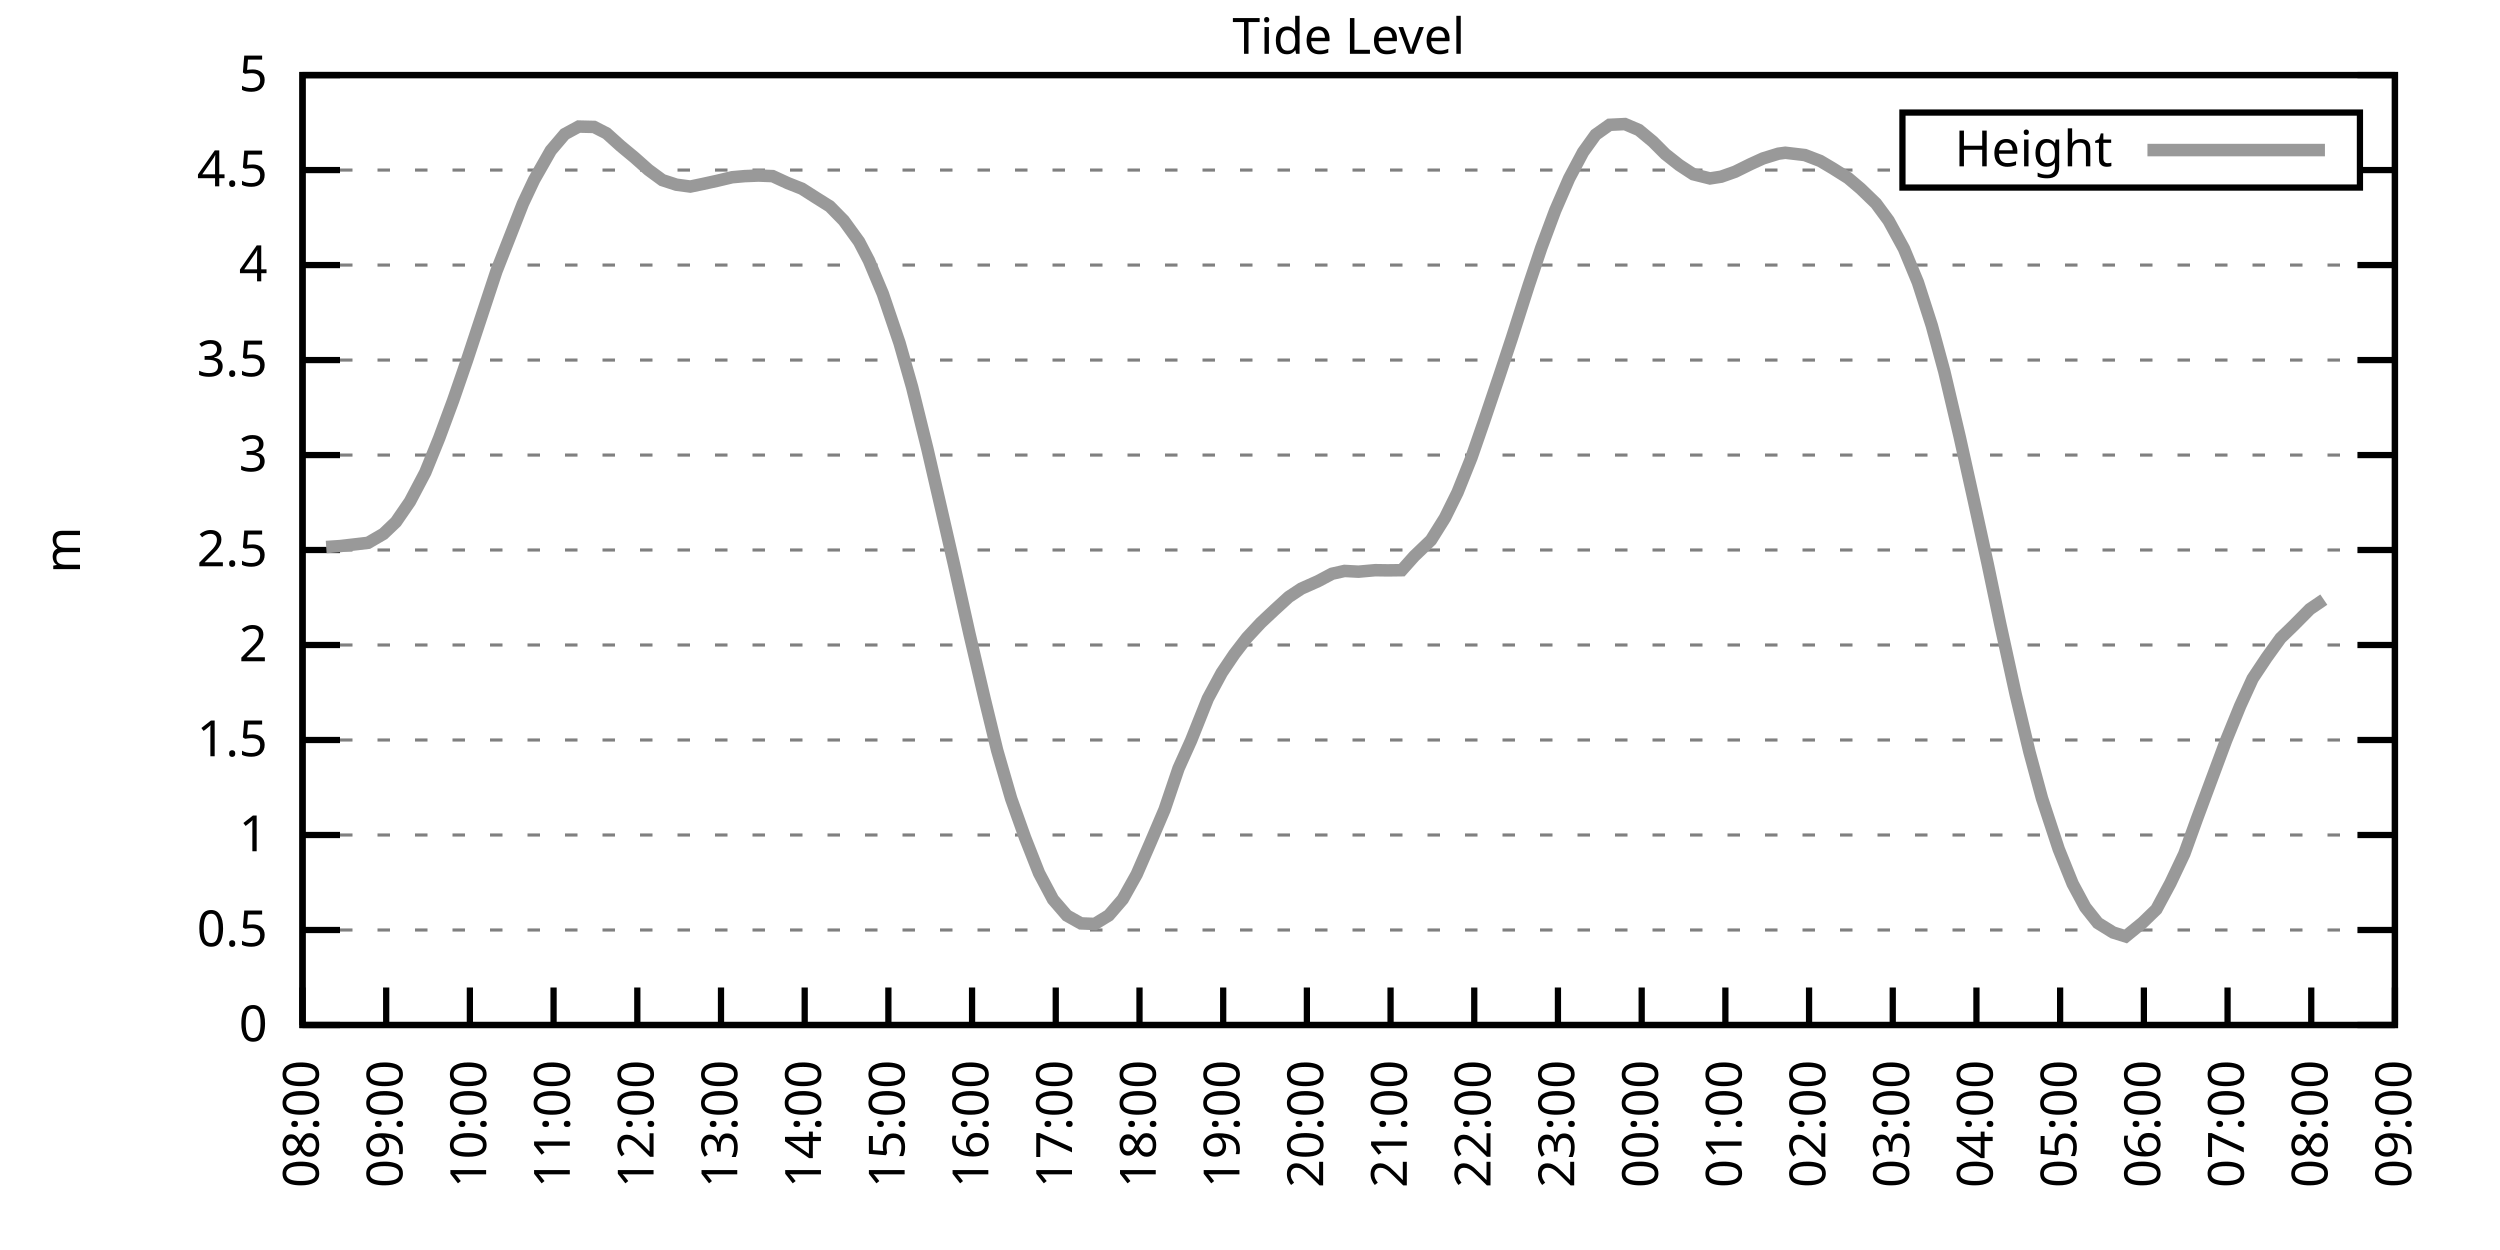
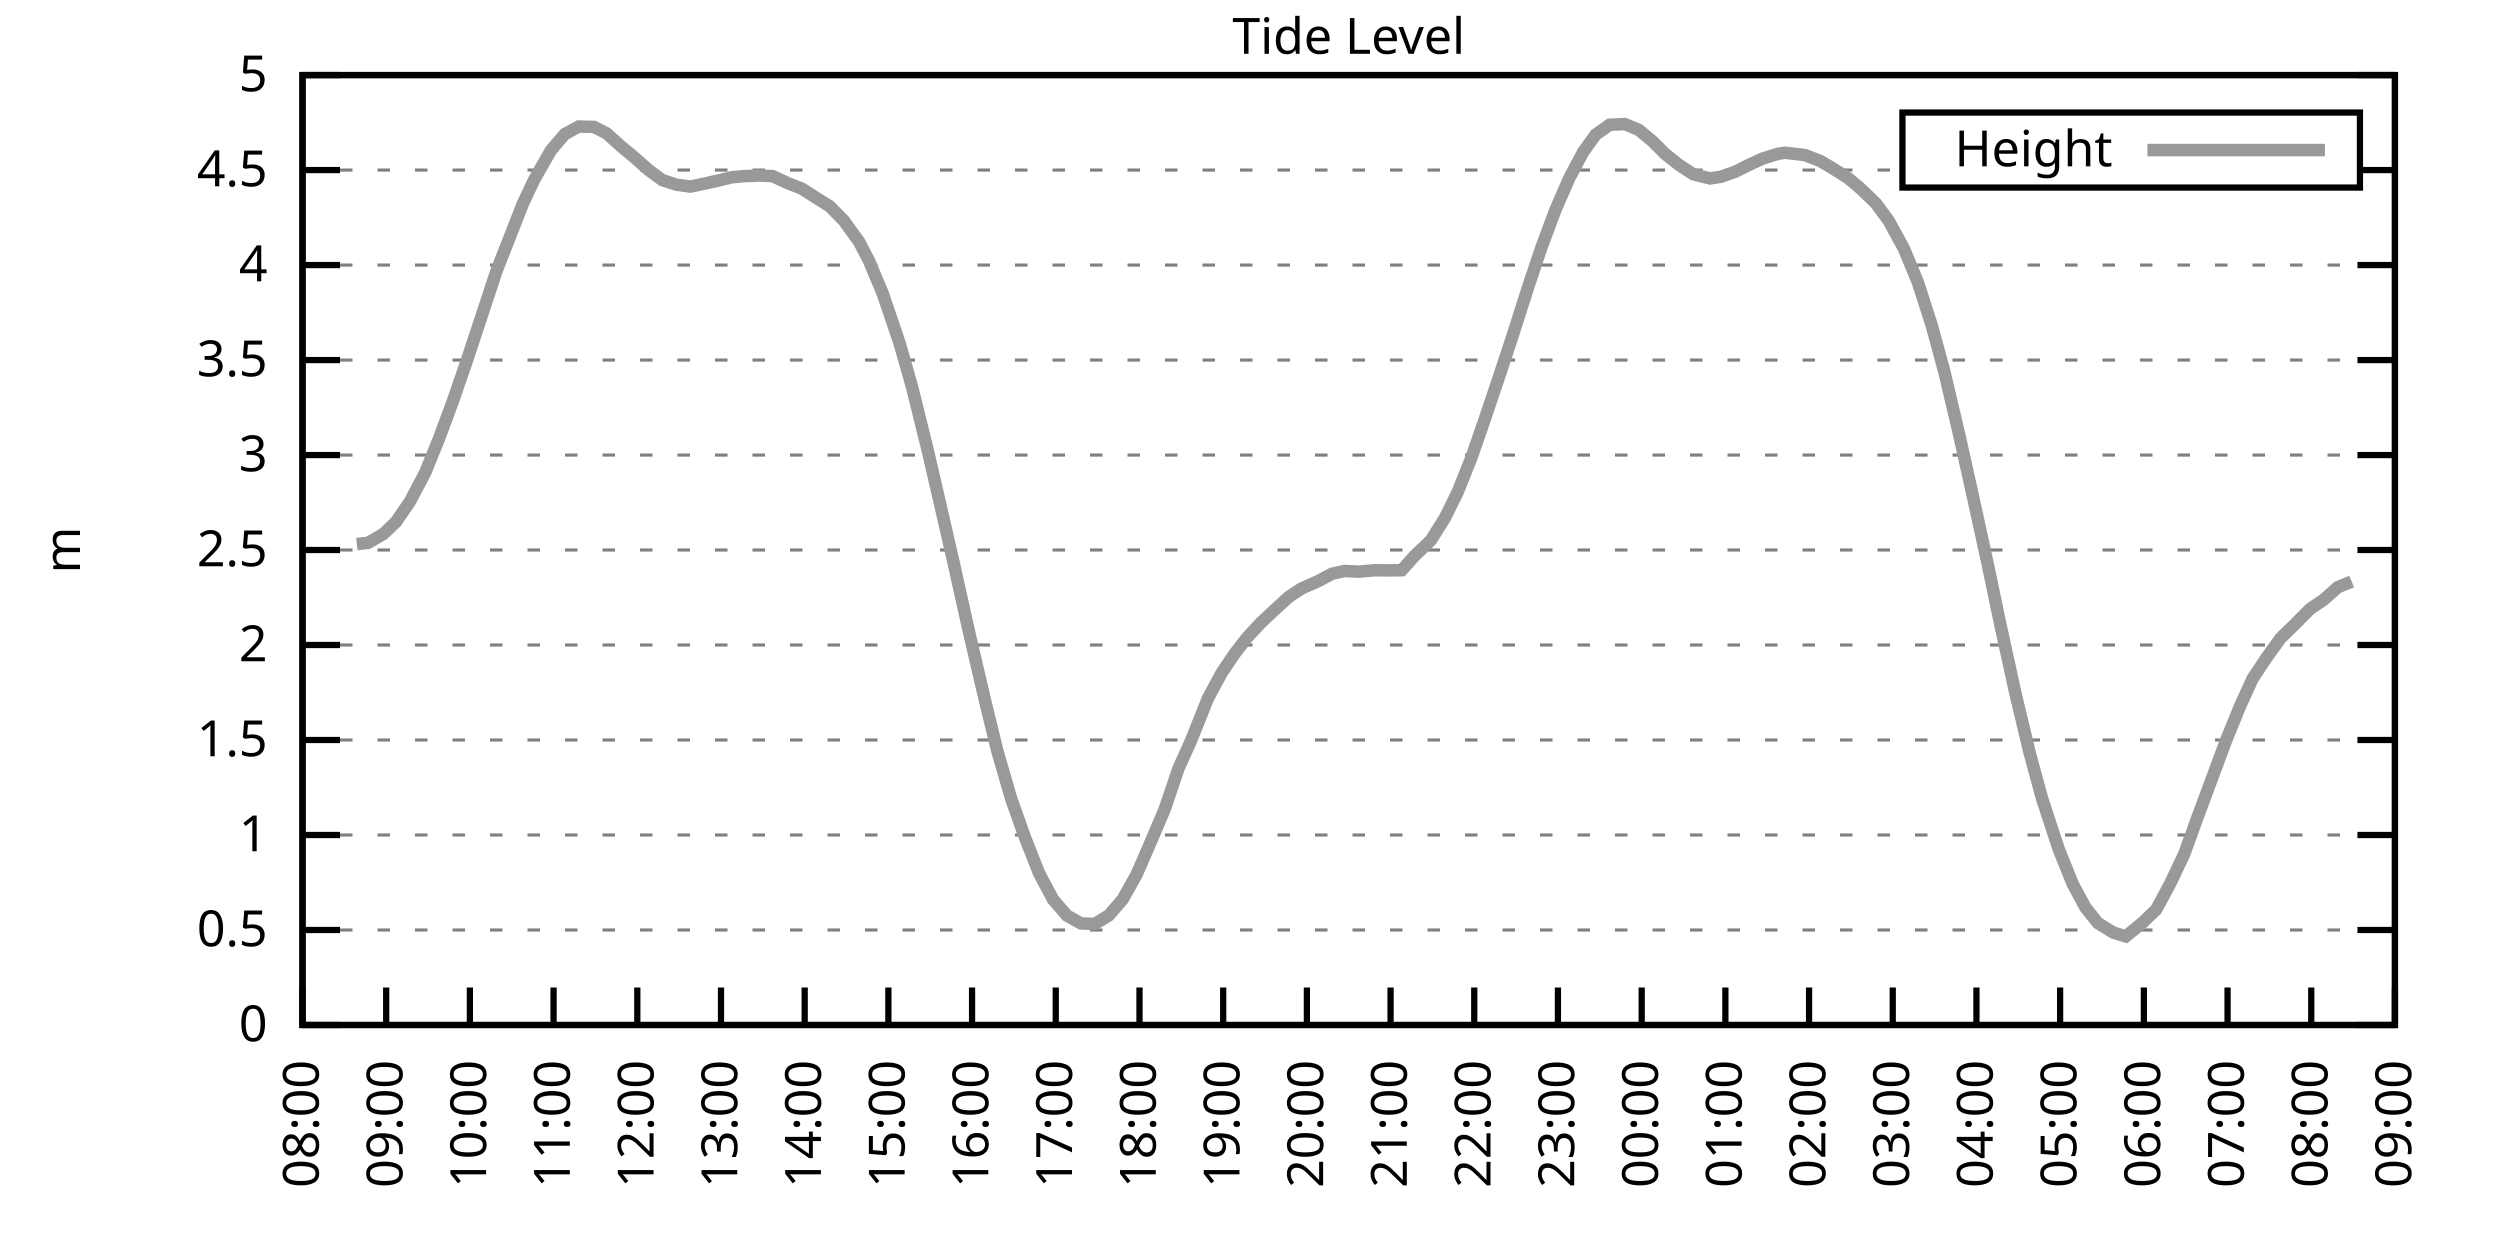
<svg xmlns="http://www.w3.org/2000/svg" xmlns:xlink="http://www.w3.org/1999/xlink" width="400" height="200" viewBox="0 0 400 200">
  <g id="gnuplot_canvas">
    <rect x="0" y="0" width="400" height="200" fill="none" />
    <defs>
      <circle id="gpDot" r="0.5" stroke-width="0.5" stroke="currentColor" />
      <path id="gpPt0" stroke-width="0.333" stroke="currentColor" d="M-1,0 h2 M0,-1 v2" />
      <path id="gpPt1" stroke-width="0.333" stroke="currentColor" d="M-1,-1 L1,1 M1,-1 L-1,1" />
      <path id="gpPt2" stroke-width="0.333" stroke="currentColor" d="M-1,0 L1,0 M0,-1 L0,1 M-1,-1 L1,1 M-1,1 L1,-1" />
      <rect id="gpPt3" stroke-width="0.333" stroke="currentColor" x="-1" y="-1" width="2" height="2" />
      <rect id="gpPt4" stroke-width="0.333" stroke="currentColor" fill="currentColor" x="-1" y="-1" width="2" height="2" />
      <circle id="gpPt5" stroke-width="0.333" stroke="currentColor" cx="0" cy="0" r="1" />
      <use xlink:href="#gpPt5" id="gpPt6" fill="currentColor" stroke="none" />
      <path id="gpPt7" stroke-width="0.333" stroke="currentColor" d="M0,-1.33 L-1.33,0.67 L1.33,0.67 z" />
      <use xlink:href="#gpPt7" id="gpPt8" fill="currentColor" stroke="none" />
      <use xlink:href="#gpPt7" id="gpPt9" stroke="currentColor" transform="rotate(180)" />
      <use xlink:href="#gpPt9" id="gpPt10" fill="currentColor" stroke="none" />
      <use xlink:href="#gpPt3" id="gpPt11" stroke="currentColor" transform="rotate(45)" />
      <use xlink:href="#gpPt11" id="gpPt12" fill="currentColor" stroke="none" />
      <path id="gpPt13" stroke-width="0.333" stroke="currentColor" d="M0,1.330 L1.265,0.411 L0.782,-1.067 L-0.782,-1.076 L-1.265,0.411 z" />
      <use xlink:href="#gpPt13" id="gpPt14" fill="currentColor" stroke="none" />
      <filter id="textbox" filterUnits="objectBoundingBox" x="0" y="0" height="1" width="1">
        <feFlood flood-color="white" flood-opacity="1" result="bgnd" />
        <feComposite in="SourceGraphic" in2="bgnd" operator="atop" />
      </filter>
      <filter id="greybox" filterUnits="objectBoundingBox" x="0" y="0" height="1" width="1">
        <feFlood flood-color="lightgrey" flood-opacity="1" result="grey" />
        <feComposite in="SourceGraphic" in2="grey" operator="atop" />
      </filter>
    </defs>
    <g fill="none" color="white" stroke="currentColor" stroke-width="1.00" stroke-linecap="butt" stroke-linejoin="miter">
</g>
    <g fill="none" color="black" stroke="currentColor" stroke-width="1.00" stroke-linecap="butt" stroke-linejoin="miter">
      <g stroke="none" shape-rendering="crispEdges">
        <polygon fill="rgb(255, 255, 255)" points="48.40,164.00 383.18,164.00 383.18,12.02 48.40,12.02 " />
      </g>
    </g>
    <g fill="none" color="black" stroke="currentColor" stroke-width="1.00" stroke-linecap="butt" stroke-linejoin="miter">
</g>
    <g fill="none" color="black" stroke="black" stroke-width="0.50" stroke-linecap="butt" stroke-linejoin="miter">
</g>
    <g fill="none" color="gray" stroke="currentColor" stroke-width="0.50" stroke-linecap="butt" stroke-linejoin="miter">
      <path stroke="gray" stroke-dasharray="2,4" class="gridline" d="M48.40,164.00 L383.19,164.00  " />
    </g>
    <g fill="none" color="gray" stroke="gray" stroke-width="1.00" stroke-linecap="butt" stroke-linejoin="miter">
</g>
    <g fill="none" color="black" stroke="currentColor" stroke-width="1.00" stroke-linecap="butt" stroke-linejoin="miter">
      <path stroke="black" d="M48.40,164.00 L54.40,164.00 M383.19,164.00 L377.19,164.00  " />
      <g transform="translate(42.80,166.60)" stroke="none" fill="black" font-family="Sans" font-size="8.00" text-anchor="end">
        <text>
          <tspan font-family="Sans"> 0</tspan>
        </text>
      </g>
    </g>
    <g fill="none" color="black" stroke="currentColor" stroke-width="1.00" stroke-linecap="butt" stroke-linejoin="miter">
</g>
    <g fill="none" color="black" stroke="black" stroke-width="0.50" stroke-linecap="butt" stroke-linejoin="miter">
</g>
    <g fill="none" color="gray" stroke="currentColor" stroke-width="0.50" stroke-linecap="butt" stroke-linejoin="miter">
      <path stroke="gray" stroke-dasharray="2,4" class="gridline" d="M48.40,148.80 L383.19,148.80  " />
    </g>
    <g fill="none" color="gray" stroke="gray" stroke-width="1.00" stroke-linecap="butt" stroke-linejoin="miter">
</g>
    <g fill="none" color="black" stroke="currentColor" stroke-width="1.00" stroke-linecap="butt" stroke-linejoin="miter">
      <path stroke="black" d="M48.40,148.80 L54.40,148.80 M383.19,148.80 L377.19,148.80  " />
      <g transform="translate(42.80,151.40)" stroke="none" fill="black" font-family="Sans" font-size="8.00" text-anchor="end">
        <text>
          <tspan font-family="Sans"> 0.5</tspan>
        </text>
      </g>
    </g>
    <g fill="none" color="black" stroke="currentColor" stroke-width="1.00" stroke-linecap="butt" stroke-linejoin="miter">
</g>
    <g fill="none" color="black" stroke="black" stroke-width="0.50" stroke-linecap="butt" stroke-linejoin="miter">
</g>
    <g fill="none" color="gray" stroke="currentColor" stroke-width="0.50" stroke-linecap="butt" stroke-linejoin="miter">
      <path stroke="gray" stroke-dasharray="2,4" class="gridline" d="M48.40,133.60 L383.19,133.60  " />
    </g>
    <g fill="none" color="gray" stroke="gray" stroke-width="1.00" stroke-linecap="butt" stroke-linejoin="miter">
</g>
    <g fill="none" color="black" stroke="currentColor" stroke-width="1.00" stroke-linecap="butt" stroke-linejoin="miter">
      <path stroke="black" d="M48.40,133.60 L54.40,133.60 M383.19,133.60 L377.19,133.60  " />
      <g transform="translate(42.80,136.20)" stroke="none" fill="black" font-family="Sans" font-size="8.00" text-anchor="end">
        <text>
          <tspan font-family="Sans"> 1</tspan>
        </text>
      </g>
    </g>
    <g fill="none" color="black" stroke="currentColor" stroke-width="1.00" stroke-linecap="butt" stroke-linejoin="miter">
</g>
    <g fill="none" color="black" stroke="black" stroke-width="0.50" stroke-linecap="butt" stroke-linejoin="miter">
</g>
    <g fill="none" color="gray" stroke="currentColor" stroke-width="0.50" stroke-linecap="butt" stroke-linejoin="miter">
      <path stroke="gray" stroke-dasharray="2,4" class="gridline" d="M48.40,118.40 L383.19,118.40  " />
    </g>
    <g fill="none" color="gray" stroke="gray" stroke-width="1.00" stroke-linecap="butt" stroke-linejoin="miter">
</g>
    <g fill="none" color="black" stroke="currentColor" stroke-width="1.00" stroke-linecap="butt" stroke-linejoin="miter">
      <path stroke="black" d="M48.40,118.40 L54.40,118.40 M383.19,118.40 L377.19,118.40  " />
      <g transform="translate(42.80,121.00)" stroke="none" fill="black" font-family="Sans" font-size="8.00" text-anchor="end">
        <text>
          <tspan font-family="Sans"> 1.5</tspan>
        </text>
      </g>
    </g>
    <g fill="none" color="black" stroke="currentColor" stroke-width="1.00" stroke-linecap="butt" stroke-linejoin="miter">
</g>
    <g fill="none" color="black" stroke="black" stroke-width="0.50" stroke-linecap="butt" stroke-linejoin="miter">
</g>
    <g fill="none" color="gray" stroke="currentColor" stroke-width="0.50" stroke-linecap="butt" stroke-linejoin="miter">
      <path stroke="gray" stroke-dasharray="2,4" class="gridline" d="M48.40,103.20 L383.19,103.20  " />
    </g>
    <g fill="none" color="gray" stroke="gray" stroke-width="1.00" stroke-linecap="butt" stroke-linejoin="miter">
</g>
    <g fill="none" color="black" stroke="currentColor" stroke-width="1.00" stroke-linecap="butt" stroke-linejoin="miter">
      <path stroke="black" d="M48.40,103.20 L54.40,103.20 M383.19,103.20 L377.19,103.20  " />
      <g transform="translate(42.80,105.80)" stroke="none" fill="black" font-family="Sans" font-size="8.00" text-anchor="end">
        <text>
          <tspan font-family="Sans"> 2</tspan>
        </text>
      </g>
    </g>
    <g fill="none" color="black" stroke="currentColor" stroke-width="1.00" stroke-linecap="butt" stroke-linejoin="miter">
</g>
    <g fill="none" color="black" stroke="black" stroke-width="0.50" stroke-linecap="butt" stroke-linejoin="miter">
</g>
    <g fill="none" color="gray" stroke="currentColor" stroke-width="0.50" stroke-linecap="butt" stroke-linejoin="miter">
      <path stroke="gray" stroke-dasharray="2,4" class="gridline" d="M48.40,88.00 L383.19,88.00  " />
    </g>
    <g fill="none" color="gray" stroke="gray" stroke-width="1.00" stroke-linecap="butt" stroke-linejoin="miter">
</g>
    <g fill="none" color="black" stroke="currentColor" stroke-width="1.00" stroke-linecap="butt" stroke-linejoin="miter">
      <path stroke="black" d="M48.40,88.00 L54.40,88.00 M383.19,88.00 L377.19,88.00  " />
      <g transform="translate(42.80,90.60)" stroke="none" fill="black" font-family="Sans" font-size="8.00" text-anchor="end">
        <text>
          <tspan font-family="Sans"> 2.5</tspan>
        </text>
      </g>
    </g>
    <g fill="none" color="black" stroke="currentColor" stroke-width="1.00" stroke-linecap="butt" stroke-linejoin="miter">
</g>
    <g fill="none" color="black" stroke="black" stroke-width="0.50" stroke-linecap="butt" stroke-linejoin="miter">
</g>
    <g fill="none" color="gray" stroke="currentColor" stroke-width="0.50" stroke-linecap="butt" stroke-linejoin="miter">
      <path stroke="gray" stroke-dasharray="2,4" class="gridline" d="M48.40,72.81 L383.19,72.81  " />
    </g>
    <g fill="none" color="gray" stroke="gray" stroke-width="1.00" stroke-linecap="butt" stroke-linejoin="miter">
</g>
    <g fill="none" color="black" stroke="currentColor" stroke-width="1.00" stroke-linecap="butt" stroke-linejoin="miter">
      <path stroke="black" d="M48.40,72.81 L54.40,72.81 M383.19,72.81 L377.19,72.81  " />
      <g transform="translate(42.80,75.41)" stroke="none" fill="black" font-family="Sans" font-size="8.00" text-anchor="end">
        <text>
          <tspan font-family="Sans"> 3</tspan>
        </text>
      </g>
    </g>
    <g fill="none" color="black" stroke="currentColor" stroke-width="1.00" stroke-linecap="butt" stroke-linejoin="miter">
</g>
    <g fill="none" color="black" stroke="black" stroke-width="0.50" stroke-linecap="butt" stroke-linejoin="miter">
</g>
    <g fill="none" color="gray" stroke="currentColor" stroke-width="0.50" stroke-linecap="butt" stroke-linejoin="miter">
      <path stroke="gray" stroke-dasharray="2,4" class="gridline" d="M48.40,57.61 L383.19,57.61  " />
    </g>
    <g fill="none" color="gray" stroke="gray" stroke-width="1.00" stroke-linecap="butt" stroke-linejoin="miter">
</g>
    <g fill="none" color="black" stroke="currentColor" stroke-width="1.00" stroke-linecap="butt" stroke-linejoin="miter">
      <path stroke="black" d="M48.40,57.61 L54.40,57.61 M383.19,57.61 L377.19,57.61  " />
      <g transform="translate(42.80,60.21)" stroke="none" fill="black" font-family="Sans" font-size="8.00" text-anchor="end">
        <text>
          <tspan font-family="Sans"> 3.5</tspan>
        </text>
      </g>
    </g>
    <g fill="none" color="black" stroke="currentColor" stroke-width="1.00" stroke-linecap="butt" stroke-linejoin="miter">
</g>
    <g fill="none" color="black" stroke="black" stroke-width="0.50" stroke-linecap="butt" stroke-linejoin="miter">
</g>
    <g fill="none" color="gray" stroke="currentColor" stroke-width="0.50" stroke-linecap="butt" stroke-linejoin="miter">
      <path stroke="gray" stroke-dasharray="2,4" class="gridline" d="M48.40,42.41 L383.19,42.41  " />
    </g>
    <g fill="none" color="gray" stroke="gray" stroke-width="1.00" stroke-linecap="butt" stroke-linejoin="miter">
</g>
    <g fill="none" color="black" stroke="currentColor" stroke-width="1.00" stroke-linecap="butt" stroke-linejoin="miter">
      <path stroke="black" d="M48.40,42.41 L54.40,42.41 M383.19,42.41 L377.19,42.41  " />
      <g transform="translate(42.80,45.01)" stroke="none" fill="black" font-family="Sans" font-size="8.00" text-anchor="end">
        <text>
          <tspan font-family="Sans"> 4</tspan>
        </text>
      </g>
    </g>
    <g fill="none" color="black" stroke="currentColor" stroke-width="1.00" stroke-linecap="butt" stroke-linejoin="miter">
</g>
    <g fill="none" color="black" stroke="black" stroke-width="0.50" stroke-linecap="butt" stroke-linejoin="miter">
</g>
    <g fill="none" color="gray" stroke="currentColor" stroke-width="0.50" stroke-linecap="butt" stroke-linejoin="miter">
      <path stroke="gray" stroke-dasharray="2,4" class="gridline" d="M48.40,27.21 L304.39,27.21 M377.59,27.21 L383.19,27.21  " />
    </g>
    <g fill="none" color="gray" stroke="gray" stroke-width="1.00" stroke-linecap="butt" stroke-linejoin="miter">
</g>
    <g fill="none" color="black" stroke="currentColor" stroke-width="1.00" stroke-linecap="butt" stroke-linejoin="miter">
      <path stroke="black" d="M48.40,27.21 L54.40,27.21 M383.19,27.21 L377.19,27.21  " />
      <g transform="translate(42.80,29.81)" stroke="none" fill="black" font-family="Sans" font-size="8.00" text-anchor="end">
        <text>
          <tspan font-family="Sans"> 4.5</tspan>
        </text>
      </g>
    </g>
    <g fill="none" color="black" stroke="currentColor" stroke-width="1.00" stroke-linecap="butt" stroke-linejoin="miter">
</g>
    <g fill="none" color="black" stroke="black" stroke-width="0.50" stroke-linecap="butt" stroke-linejoin="miter">
</g>
    <g fill="none" color="gray" stroke="currentColor" stroke-width="0.50" stroke-linecap="butt" stroke-linejoin="miter">
      <path stroke="gray" stroke-dasharray="2,4" class="gridline" d="M48.40,12.01 L383.19,12.01  " />
    </g>
    <g fill="none" color="gray" stroke="gray" stroke-width="1.00" stroke-linecap="butt" stroke-linejoin="miter">
</g>
    <g fill="none" color="black" stroke="currentColor" stroke-width="1.00" stroke-linecap="butt" stroke-linejoin="miter">
      <path stroke="black" d="M48.40,12.01 L54.40,12.01 M383.19,12.01 L377.19,12.01  " />
      <g transform="translate(42.80,14.61)" stroke="none" fill="black" font-family="Sans" font-size="8.00" text-anchor="end">
        <text>
          <tspan font-family="Sans"> 5</tspan>
        </text>
      </g>
    </g>
    <g fill="none" color="black" stroke="currentColor" stroke-width="1.00" stroke-linecap="butt" stroke-linejoin="miter">
      <path stroke="black" d="M48.40,164.00 L48.40,158.00  " />
      <g transform="translate(51.00,169.60) rotate(270.00)" stroke="none" fill="black" font-family="Sans" font-size="8.00" text-anchor="end">
        <text>
          <tspan font-family="Sans">08:00</tspan>
        </text>
      </g>
    </g>
    <g fill="none" color="black" stroke="currentColor" stroke-width="1.00" stroke-linecap="butt" stroke-linejoin="miter">
      <path stroke="black" d="M61.79,164.00 L61.79,158.00  " />
      <g transform="translate(64.39,169.60) rotate(270.00)" stroke="none" fill="black" font-family="Sans" font-size="8.00" text-anchor="end">
        <text>
          <tspan font-family="Sans">09:00</tspan>
        </text>
      </g>
    </g>
    <g fill="none" color="black" stroke="currentColor" stroke-width="1.00" stroke-linecap="butt" stroke-linejoin="miter">
      <path stroke="black" d="M75.18,164.00 L75.18,158.00  " />
      <g transform="translate(77.78,169.60) rotate(270.00)" stroke="none" fill="black" font-family="Sans" font-size="8.00" text-anchor="end">
        <text>
          <tspan font-family="Sans">10:00</tspan>
        </text>
      </g>
    </g>
    <g fill="none" color="black" stroke="currentColor" stroke-width="1.00" stroke-linecap="butt" stroke-linejoin="miter">
      <path stroke="black" d="M88.57,164.00 L88.57,158.00  " />
      <g transform="translate(91.17,169.60) rotate(270.00)" stroke="none" fill="black" font-family="Sans" font-size="8.00" text-anchor="end">
        <text>
          <tspan font-family="Sans">11:00</tspan>
        </text>
      </g>
    </g>
    <g fill="none" color="black" stroke="currentColor" stroke-width="1.00" stroke-linecap="butt" stroke-linejoin="miter">
      <path stroke="black" d="M101.97,164.00 L101.97,158.00  " />
      <g transform="translate(104.57,169.60) rotate(270.00)" stroke="none" fill="black" font-family="Sans" font-size="8.00" text-anchor="end">
        <text>
          <tspan font-family="Sans">12:00</tspan>
        </text>
      </g>
    </g>
    <g fill="none" color="black" stroke="currentColor" stroke-width="1.00" stroke-linecap="butt" stroke-linejoin="miter">
      <path stroke="black" d="M115.36,164.00 L115.36,158.00  " />
      <g transform="translate(117.96,169.60) rotate(270.00)" stroke="none" fill="black" font-family="Sans" font-size="8.00" text-anchor="end">
        <text>
          <tspan font-family="Sans">13:00</tspan>
        </text>
      </g>
    </g>
    <g fill="none" color="black" stroke="currentColor" stroke-width="1.00" stroke-linecap="butt" stroke-linejoin="miter">
      <path stroke="black" d="M128.75,164.00 L128.75,158.00  " />
      <g transform="translate(131.35,169.60) rotate(270.00)" stroke="none" fill="black" font-family="Sans" font-size="8.00" text-anchor="end">
        <text>
          <tspan font-family="Sans">14:00</tspan>
        </text>
      </g>
    </g>
    <g fill="none" color="black" stroke="currentColor" stroke-width="1.00" stroke-linecap="butt" stroke-linejoin="miter">
      <path stroke="black" d="M142.14,164.00 L142.14,158.00  " />
      <g transform="translate(144.74,169.60) rotate(270.00)" stroke="none" fill="black" font-family="Sans" font-size="8.00" text-anchor="end">
        <text>
          <tspan font-family="Sans">15:00</tspan>
        </text>
      </g>
    </g>
    <g fill="none" color="black" stroke="currentColor" stroke-width="1.00" stroke-linecap="butt" stroke-linejoin="miter">
      <path stroke="black" d="M155.53,164.00 L155.53,158.00  " />
      <g transform="translate(158.13,169.60) rotate(270.00)" stroke="none" fill="black" font-family="Sans" font-size="8.00" text-anchor="end">
        <text>
          <tspan font-family="Sans">16:00</tspan>
        </text>
      </g>
    </g>
    <g fill="none" color="black" stroke="currentColor" stroke-width="1.00" stroke-linecap="butt" stroke-linejoin="miter">
      <path stroke="black" d="M168.92,164.00 L168.92,158.00  " />
      <g transform="translate(171.52,169.60) rotate(270.00)" stroke="none" fill="black" font-family="Sans" font-size="8.00" text-anchor="end">
        <text>
          <tspan font-family="Sans">17:00</tspan>
        </text>
      </g>
    </g>
    <g fill="none" color="black" stroke="currentColor" stroke-width="1.00" stroke-linecap="butt" stroke-linejoin="miter">
      <path stroke="black" d="M182.32,164.00 L182.32,158.00  " />
      <g transform="translate(184.92,169.60) rotate(270.00)" stroke="none" fill="black" font-family="Sans" font-size="8.00" text-anchor="end">
        <text>
          <tspan font-family="Sans">18:00</tspan>
        </text>
      </g>
    </g>
    <g fill="none" color="black" stroke="currentColor" stroke-width="1.00" stroke-linecap="butt" stroke-linejoin="miter">
      <path stroke="black" d="M195.71,164.00 L195.71,158.00  " />
      <g transform="translate(198.31,169.60) rotate(270.00)" stroke="none" fill="black" font-family="Sans" font-size="8.00" text-anchor="end">
        <text>
          <tspan font-family="Sans">19:00</tspan>
        </text>
      </g>
    </g>
    <g fill="none" color="black" stroke="currentColor" stroke-width="1.00" stroke-linecap="butt" stroke-linejoin="miter">
      <path stroke="black" d="M209.10,164.00 L209.10,158.00  " />
      <g transform="translate(211.70,169.60) rotate(270.00)" stroke="none" fill="black" font-family="Sans" font-size="8.00" text-anchor="end">
        <text>
          <tspan font-family="Sans">20:00</tspan>
        </text>
      </g>
    </g>
    <g fill="none" color="black" stroke="currentColor" stroke-width="1.00" stroke-linecap="butt" stroke-linejoin="miter">
      <path stroke="black" d="M222.49,164.00 L222.49,158.00  " />
      <g transform="translate(225.09,169.60) rotate(270.00)" stroke="none" fill="black" font-family="Sans" font-size="8.00" text-anchor="end">
        <text>
          <tspan font-family="Sans">21:00</tspan>
        </text>
      </g>
    </g>
    <g fill="none" color="black" stroke="currentColor" stroke-width="1.00" stroke-linecap="butt" stroke-linejoin="miter">
      <path stroke="black" d="M235.88,164.00 L235.88,158.00  " />
      <g transform="translate(238.48,169.60) rotate(270.00)" stroke="none" fill="black" font-family="Sans" font-size="8.00" text-anchor="end">
        <text>
          <tspan font-family="Sans">22:00</tspan>
        </text>
      </g>
    </g>
    <g fill="none" color="black" stroke="currentColor" stroke-width="1.00" stroke-linecap="butt" stroke-linejoin="miter">
      <path stroke="black" d="M249.27,164.00 L249.27,158.00  " />
      <g transform="translate(251.87,169.60) rotate(270.00)" stroke="none" fill="black" font-family="Sans" font-size="8.00" text-anchor="end">
        <text>
          <tspan font-family="Sans">23:00</tspan>
        </text>
      </g>
    </g>
    <g fill="none" color="black" stroke="currentColor" stroke-width="1.00" stroke-linecap="butt" stroke-linejoin="miter">
      <path stroke="black" d="M262.67,164.00 L262.67,158.00  " />
      <g transform="translate(265.27,169.60) rotate(270.00)" stroke="none" fill="black" font-family="Sans" font-size="8.00" text-anchor="end">
        <text>
          <tspan font-family="Sans">00:00</tspan>
        </text>
      </g>
    </g>
    <g fill="none" color="black" stroke="currentColor" stroke-width="1.00" stroke-linecap="butt" stroke-linejoin="miter">
      <path stroke="black" d="M276.06,164.00 L276.06,158.00  " />
      <g transform="translate(278.66,169.60) rotate(270.00)" stroke="none" fill="black" font-family="Sans" font-size="8.00" text-anchor="end">
        <text>
          <tspan font-family="Sans">01:00</tspan>
        </text>
      </g>
    </g>
    <g fill="none" color="black" stroke="currentColor" stroke-width="1.00" stroke-linecap="butt" stroke-linejoin="miter">
      <path stroke="black" d="M289.45,164.00 L289.45,158.00  " />
      <g transform="translate(292.05,169.60) rotate(270.00)" stroke="none" fill="black" font-family="Sans" font-size="8.00" text-anchor="end">
        <text>
          <tspan font-family="Sans">02:00</tspan>
        </text>
      </g>
    </g>
    <g fill="none" color="black" stroke="currentColor" stroke-width="1.00" stroke-linecap="butt" stroke-linejoin="miter">
      <path stroke="black" d="M302.84,164.00 L302.84,158.00  " />
      <g transform="translate(305.44,169.60) rotate(270.00)" stroke="none" fill="black" font-family="Sans" font-size="8.00" text-anchor="end">
        <text>
          <tspan font-family="Sans">03:00</tspan>
        </text>
      </g>
    </g>
    <g fill="none" color="black" stroke="currentColor" stroke-width="1.00" stroke-linecap="butt" stroke-linejoin="miter">
      <path stroke="black" d="M316.23,164.00 L316.23,158.00  " />
      <g transform="translate(318.83,169.60) rotate(270.00)" stroke="none" fill="black" font-family="Sans" font-size="8.00" text-anchor="end">
        <text>
          <tspan font-family="Sans">04:00</tspan>
        </text>
      </g>
    </g>
    <g fill="none" color="black" stroke="currentColor" stroke-width="1.00" stroke-linecap="butt" stroke-linejoin="miter">
      <path stroke="black" d="M329.62,164.00 L329.62,158.00  " />
      <g transform="translate(332.22,169.60) rotate(270.00)" stroke="none" fill="black" font-family="Sans" font-size="8.00" text-anchor="end">
        <text>
          <tspan font-family="Sans">05:00</tspan>
        </text>
      </g>
    </g>
    <g fill="none" color="black" stroke="currentColor" stroke-width="1.00" stroke-linecap="butt" stroke-linejoin="miter">
      <path stroke="black" d="M343.02,164.00 L343.02,158.00  " />
      <g transform="translate(345.62,169.60) rotate(270.00)" stroke="none" fill="black" font-family="Sans" font-size="8.00" text-anchor="end">
        <text>
          <tspan font-family="Sans">06:00</tspan>
        </text>
      </g>
    </g>
    <g fill="none" color="black" stroke="currentColor" stroke-width="1.00" stroke-linecap="butt" stroke-linejoin="miter">
      <path stroke="black" d="M356.41,164.00 L356.41,158.00  " />
      <g transform="translate(359.01,169.60) rotate(270.00)" stroke="none" fill="black" font-family="Sans" font-size="8.00" text-anchor="end">
        <text>
          <tspan font-family="Sans">07:00</tspan>
        </text>
      </g>
    </g>
    <g fill="none" color="black" stroke="currentColor" stroke-width="1.00" stroke-linecap="butt" stroke-linejoin="miter">
      <path stroke="black" d="M369.80,164.00 L369.80,158.00  " />
      <g transform="translate(372.40,169.60) rotate(270.00)" stroke="none" fill="black" font-family="Sans" font-size="8.00" text-anchor="end">
        <text>
          <tspan font-family="Sans">08:00</tspan>
        </text>
      </g>
    </g>
    <g fill="none" color="black" stroke="currentColor" stroke-width="1.00" stroke-linecap="butt" stroke-linejoin="miter">
      <path stroke="black" d="M383.19,164.00 L383.19,158.00  " />
      <g transform="translate(385.79,169.60) rotate(270.00)" stroke="none" fill="black" font-family="Sans" font-size="8.00" text-anchor="end">
        <text>
          <tspan font-family="Sans">09:00</tspan>
        </text>
      </g>
    </g>
    <g fill="none" color="black" stroke="currentColor" stroke-width="1.00" stroke-linecap="butt" stroke-linejoin="miter">
</g>
    <g fill="none" color="black" stroke="currentColor" stroke-width="1.00" stroke-linecap="butt" stroke-linejoin="miter">
      <path stroke="black" d="M48.40,12.01 L48.40,164.00 L383.19,164.00 L383.19,12.01 L48.40,12.01 Z  " />
    </g>
    <g fill="none" color="black" stroke="currentColor" stroke-width="1.00" stroke-linecap="butt" stroke-linejoin="miter">
</g>
    <g fill="none" color="black" stroke="currentColor" stroke-width="1.00" stroke-linecap="butt" stroke-linejoin="miter">
      <path stroke="black" d="M304.39,30.01 L304.39,18.01 L377.59,18.01 L377.59,30.01 L304.39,30.01 Z  " />
    </g>
    <g id="Tide_level_plot_1">
      <g fill="none" color="white" stroke="black" stroke-width="2.00" stroke-linecap="butt" stroke-linejoin="miter">
</g>
      <g fill="none" color="black" stroke="currentColor" stroke-width="2.00" stroke-linecap="butt" stroke-linejoin="miter">
        <g transform="translate(337.99,26.61)" stroke="none" fill="black" font-family="Sans" font-size="8.00" text-anchor="end">
          <text>
            <tspan font-family="Sans">Height</tspan>
          </text>
        </g>
      </g>
      <g fill="none" color="black" stroke="currentColor" stroke-width="2.00" stroke-linecap="butt" stroke-linejoin="miter">
-         <path stroke="rgb(153, 153, 153)" d="M343.59,24.01 L371.99,24.01 M52.19,87.52 L54.43,87.37 L57.10,87.06 L58.89,86.85 L61.35,85.42 L63.35,83.51   L65.59,80.25 L68.04,75.60 L70.27,70.10 L72.50,64.08 L74.74,57.58 L76.97,50.83 L79.42,43.41 L83.66,32.59   L85.45,28.79 L88.13,24.08 L90.36,21.46 L92.59,20.25 L95.05,20.31 L97.06,21.34 L99.29,23.35 L101.52,25.20   L103.75,27.18 L105.98,28.82 L108.22,29.55 L110.45,29.85 L112.46,29.43 L114.69,28.94 L117.14,28.36 L119.15,28.18   L121.38,28.09 L123.62,28.18 L126.07,29.31 L128.30,30.19 L130.54,31.62 L132.77,33.02 L135.00,35.29 L137.45,38.67   L139.02,41.68 L141.25,47.00 L143.93,54.90 L145.94,61.95 L148.39,71.86 L150.40,80.56 L152.63,90.28 L155.09,101.32   L157.54,111.81 L159.55,120.07 L161.78,127.77 L164.01,134.03 L166.25,139.71 L168.48,143.91 L170.71,146.49 L172.94,147.74   L175.17,147.83 L177.41,146.46 L179.64,143.88 L181.87,139.89 L184.10,134.76 L186.33,129.53 L188.57,122.93 L190.57,118.49   L193.25,111.78 L195.48,107.64 L197.49,104.66 L199.50,102.05 L201.73,99.65 L203.97,97.55 L206.20,95.51 L208.21,94.18   L210.88,92.99 L213.12,91.80 L215.13,91.35 L217.36,91.47 L220.04,91.23 L222.04,91.26 L224.28,91.23 L226.29,88.98   L228.96,86.42 L231.20,82.84 L233.20,78.79 L235.44,73.20 L237.44,67.43 L239.90,60.13 L241.91,54.05 L244.59,45.66   L246.60,39.67 L248.83,33.68 L251.06,28.55 L253.29,24.35 L255.30,21.55 L257.53,19.97 L259.99,19.85 L262.22,20.80   L264.45,22.65 L266.46,24.66 L268.69,26.42 L270.92,27.88 L273.60,28.55 L275.39,28.27 L277.62,27.48 L280.07,26.27   L282.08,25.35 L284.54,24.59 L285.65,24.44 L288.78,24.81 L291.23,25.75 L293.24,26.94 L295.70,28.49 L297.71,30.19   L300.16,32.56 L302.17,35.29 L304.63,39.79 L306.86,45.17 L309.09,52.10 L311.10,59.49 L313.55,69.89 L315.79,79.98   L318.02,90.19 L320.03,99.80 L322.48,110.99 L324.71,120.32 L326.72,127.74 L329.40,135.88 L331.63,141.41 L333.64,145.15   L335.65,147.68 L338.10,149.20 L340.11,149.83 L342.79,147.65 L345.02,145.49 L347.26,141.32 L349.49,136.61 L351.50,131.05   L353.51,125.64 L356.18,118.46 L358.42,112.96 L360.42,108.58 L362.66,105.21 L364.89,102.11 L366.90,100.16 L369.58,97.46   L371.81,95.94  " />
+         <path stroke="rgb(153, 153, 153)" d="M343.59,24.01 L371.99,24.01 M57.10,87.06 L58.89,86.85 L61.35,85.42 L63.35,83.51 L65.59,80.25 L68.04,75.60   L70.27,70.10 L72.50,64.08 L74.74,57.58 L76.97,50.83 L79.42,43.41 L83.66,32.59 L85.45,28.79 L88.13,24.08   L90.36,21.46 L92.59,20.25 L95.05,20.31 L97.06,21.34 L99.29,23.35 L101.52,25.20 L103.75,27.18 L105.98,28.82   L108.22,29.55 L110.45,29.85 L112.46,29.43 L114.69,28.94 L117.14,28.36 L119.15,28.18 L121.38,28.09 L123.62,28.18   L126.07,29.31 L128.30,30.19 L130.54,31.62 L132.77,33.02 L135.00,35.29 L137.45,38.67 L139.02,41.68 L141.25,47.00   L143.93,54.90 L145.94,61.95 L148.39,71.86 L150.40,80.56 L152.63,90.28 L155.09,101.32 L157.54,111.81 L159.55,120.07   L161.78,127.77 L164.01,134.03 L166.25,139.71 L168.48,143.91 L170.71,146.49 L172.94,147.74 L175.17,147.83 L177.41,146.46   L179.64,143.88 L181.87,139.89 L184.10,134.76 L186.33,129.53 L188.57,122.93 L190.57,118.49 L193.25,111.78 L195.48,107.64   L197.49,104.66 L199.50,102.05 L201.73,99.65 L203.97,97.55 L206.20,95.51 L208.21,94.18 L210.88,92.99 L213.12,91.80   L215.13,91.35 L217.36,91.47 L220.04,91.23 L222.04,91.26 L224.28,91.23 L226.29,88.98 L228.96,86.42 L231.20,82.84   L233.20,78.79 L235.44,73.20 L237.44,67.43 L239.90,60.13 L241.91,54.05 L244.59,45.66 L246.60,39.67 L248.83,33.68   L251.06,28.55 L253.29,24.35 L255.30,21.55 L257.53,19.97 L259.99,19.85 L262.22,20.80 L264.45,22.65 L266.46,24.66   L268.69,26.42 L270.92,27.88 L273.60,28.55 L275.39,28.27 L277.62,27.48 L280.07,26.27 L282.08,25.35 L284.54,24.59   L285.65,24.44 L288.78,24.81 L291.23,25.75 L293.24,26.94 L295.70,28.49 L297.71,30.19 L300.16,32.56 L302.17,35.29   L304.63,39.79 L306.86,45.17 L309.09,52.10 L311.10,59.49 L313.55,69.89 L315.79,79.98 L318.02,90.19 L320.03,99.80   L322.48,110.99 L324.71,120.32 L326.72,127.74 L329.40,135.88 L331.63,141.41 L333.64,145.15 L335.65,147.68 L338.10,149.20   L340.11,149.83 L342.79,147.65 L345.02,145.49 L347.26,141.32 L349.49,136.61 L351.50,131.05 L353.51,125.64 L356.18,118.46   L358.42,112.96 L360.42,108.58 L362.66,105.21 L364.89,102.11 L366.90,100.16 L369.58,97.46 L371.81,95.94 L374.04,93.96   L376.27,93.05  " />
      </g>
    </g>
    <g fill="none" color="black" stroke="currentColor" stroke-width="2.00" stroke-linecap="butt" stroke-linejoin="miter">
</g>
    <g fill="none" color="black" stroke="black" stroke-width="1.00" stroke-linecap="butt" stroke-linejoin="miter">
</g>
    <g fill="none" color="black" stroke="currentColor" stroke-width="1.00" stroke-linecap="butt" stroke-linejoin="miter">
      <path stroke="black" d="M48.40,12.01 L48.40,164.00 L383.19,164.00 L383.19,12.01 L48.40,12.01 Z  " />
      <g transform="translate(12.80,88.01) rotate(270.00)" stroke="none" fill="black" font-family="Sans" font-size="8.00" text-anchor="middle">
        <text>
          <tspan font-family="Sans">m</tspan>
        </text>
      </g>
    </g>
    <g fill="none" color="black" stroke="currentColor" stroke-width="1.00" stroke-linecap="butt" stroke-linejoin="miter">
</g>
    <g fill="none" color="black" stroke="currentColor" stroke-width="1.00" stroke-linecap="butt" stroke-linejoin="miter">
      <g transform="translate(215.79,8.61)" stroke="none" fill="black" font-family="Sans" font-size="8.00" text-anchor="middle">
        <text>
          <tspan font-family="Sans">Tide Level</tspan>
        </text>
      </g>
    </g>
    <g fill="none" color="black" stroke="currentColor" stroke-width="1.00" stroke-linecap="butt" stroke-linejoin="miter">
</g>
  </g>
</svg>
